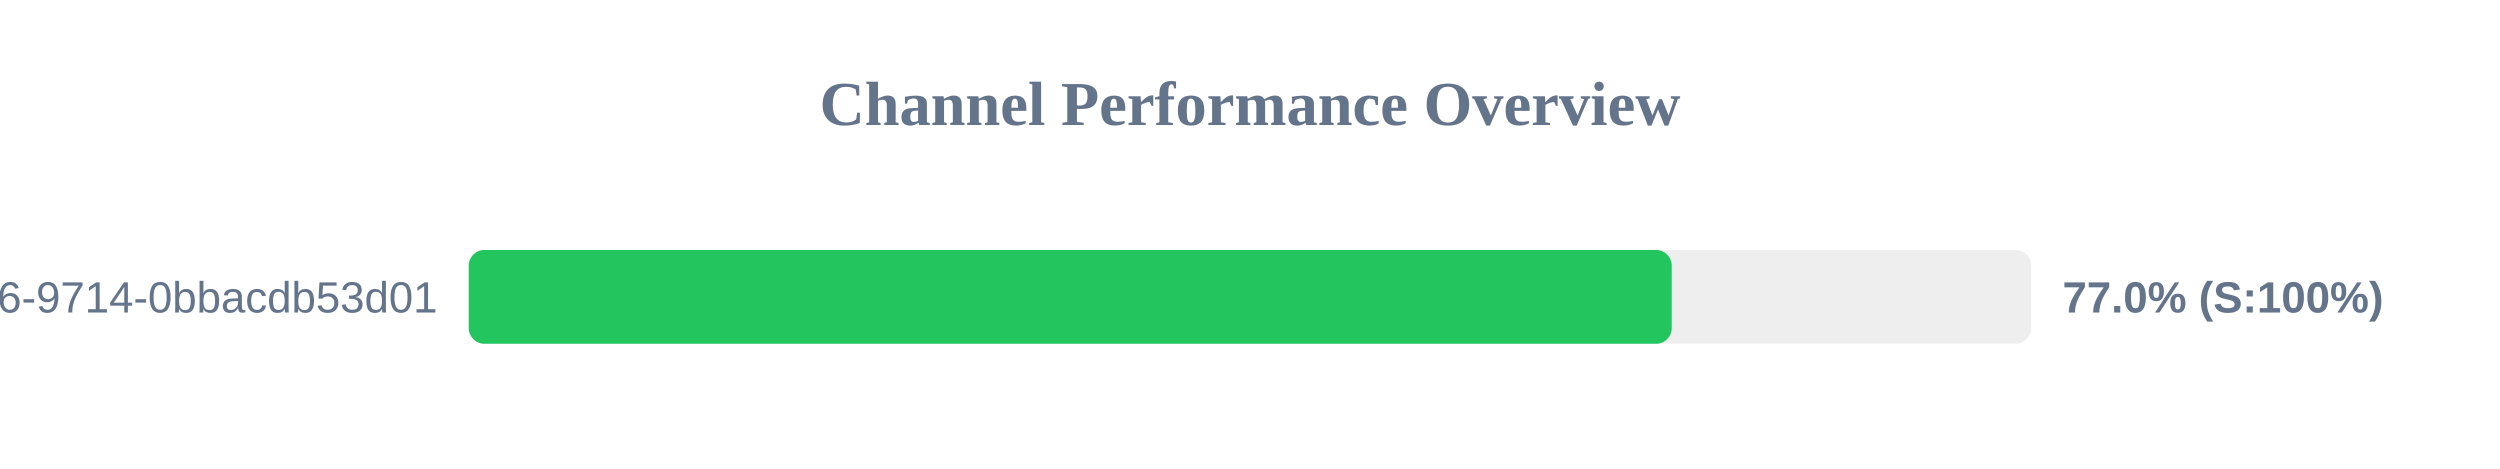
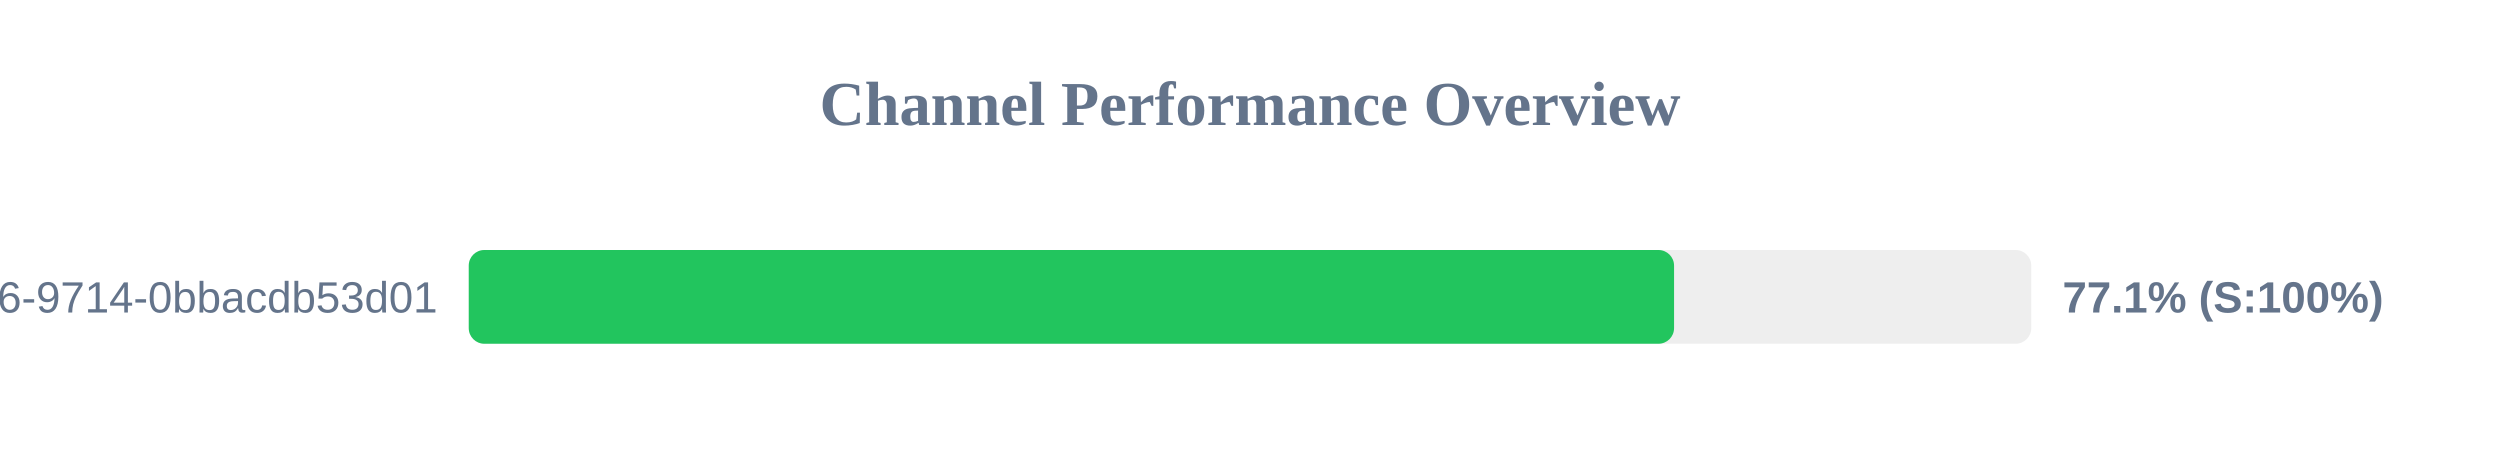
<svg xmlns="http://www.w3.org/2000/svg" width="800" height="150" version="1.1">
  <style>
        .row { font: 14px Arial; fill: #64748b; }
        .score { font: bold 14px Arial; fill: #64748b; }
    </style>
  <text x="400" y="40" text-anchor="middle" font-size="20px" font-weight="bold" fill="#64748b">Channel Performance Overview</text>
  <rect x="150" y="80" width="500" height="30" fill="#eee" rx="5" />
-   <rect x="150" y="80" width="384.95" height="30" fill="#22c55e" rx="5" />
+   <rect x="150" y="80" width="385.7" height="30" fill="#22c55e" rx="5" />
  <text x="140" y="100" text-anchor="end" class="row">?uuid=23125f6e-ec56-4c26-9714-0bbacdb53d01</text>
-   <text x="660" y="100" text-anchor="start" class="score">77.0% (S:100%)</text>
+   <text x="660" y="100" text-anchor="start" class="score">77.1% (S:100%)</text>
</svg>
